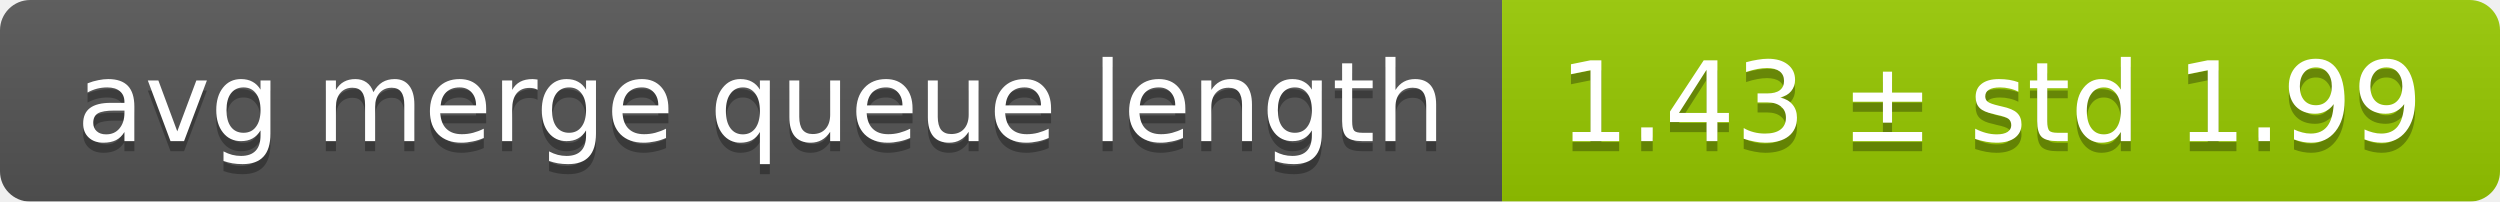
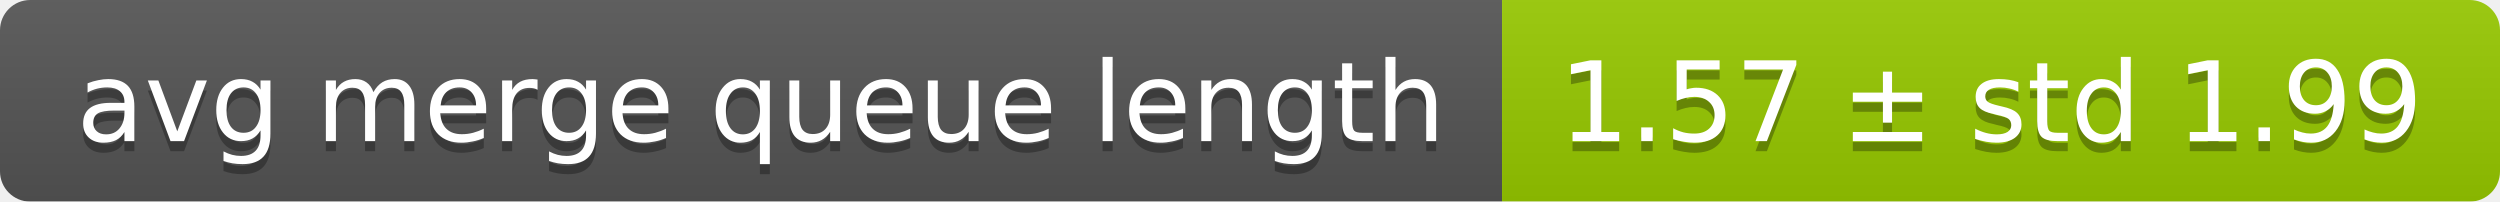
<svg xmlns="http://www.w3.org/2000/svg" width="248" height="20">
  <linearGradient id="smooth" x2="0" y2="100%">
    <stop offset="0" stop-color="#bbb" stop-opacity=".1" />
    <stop offset="1" stop-opacity=".1" />
  </linearGradient>
  <mask id="round">
    <rect width="248" height="20" rx="3" fill="#fff" />
  </mask>
  <g mask="url(#round)">
    <rect width="149" height="20" fill="#555" />
    <rect x="149" width="99" height="20" fill="#97ca00" />
    <rect width="248" height="20" fill="url(#smooth)" />
  </g>
  <g fill="#fff" text-anchor="middle" font-family="DejaVu Sans,Verdana,Geneva,sans-serif" font-size="11">
    <text x="75.5" y="15" fill="#010101" fill-opacity=".3">avg merge queue length</text>
    <text x="75.5" y="14">avg merge queue length</text>
-     <text x="197.5" y="15" fill="#010101" fill-opacity=".3">1.43 ± std 1.99</text>
-     <text x="197.5" y="14">1.43 ± std 1.99</text>
+     <text x="197.5" y="15" fill="#010101" fill-opacity=".3">1.57 ± std 1.99</text>
+     <text x="197.5" y="14">1.57 ± std 1.99</text>
  </g>
</svg>
